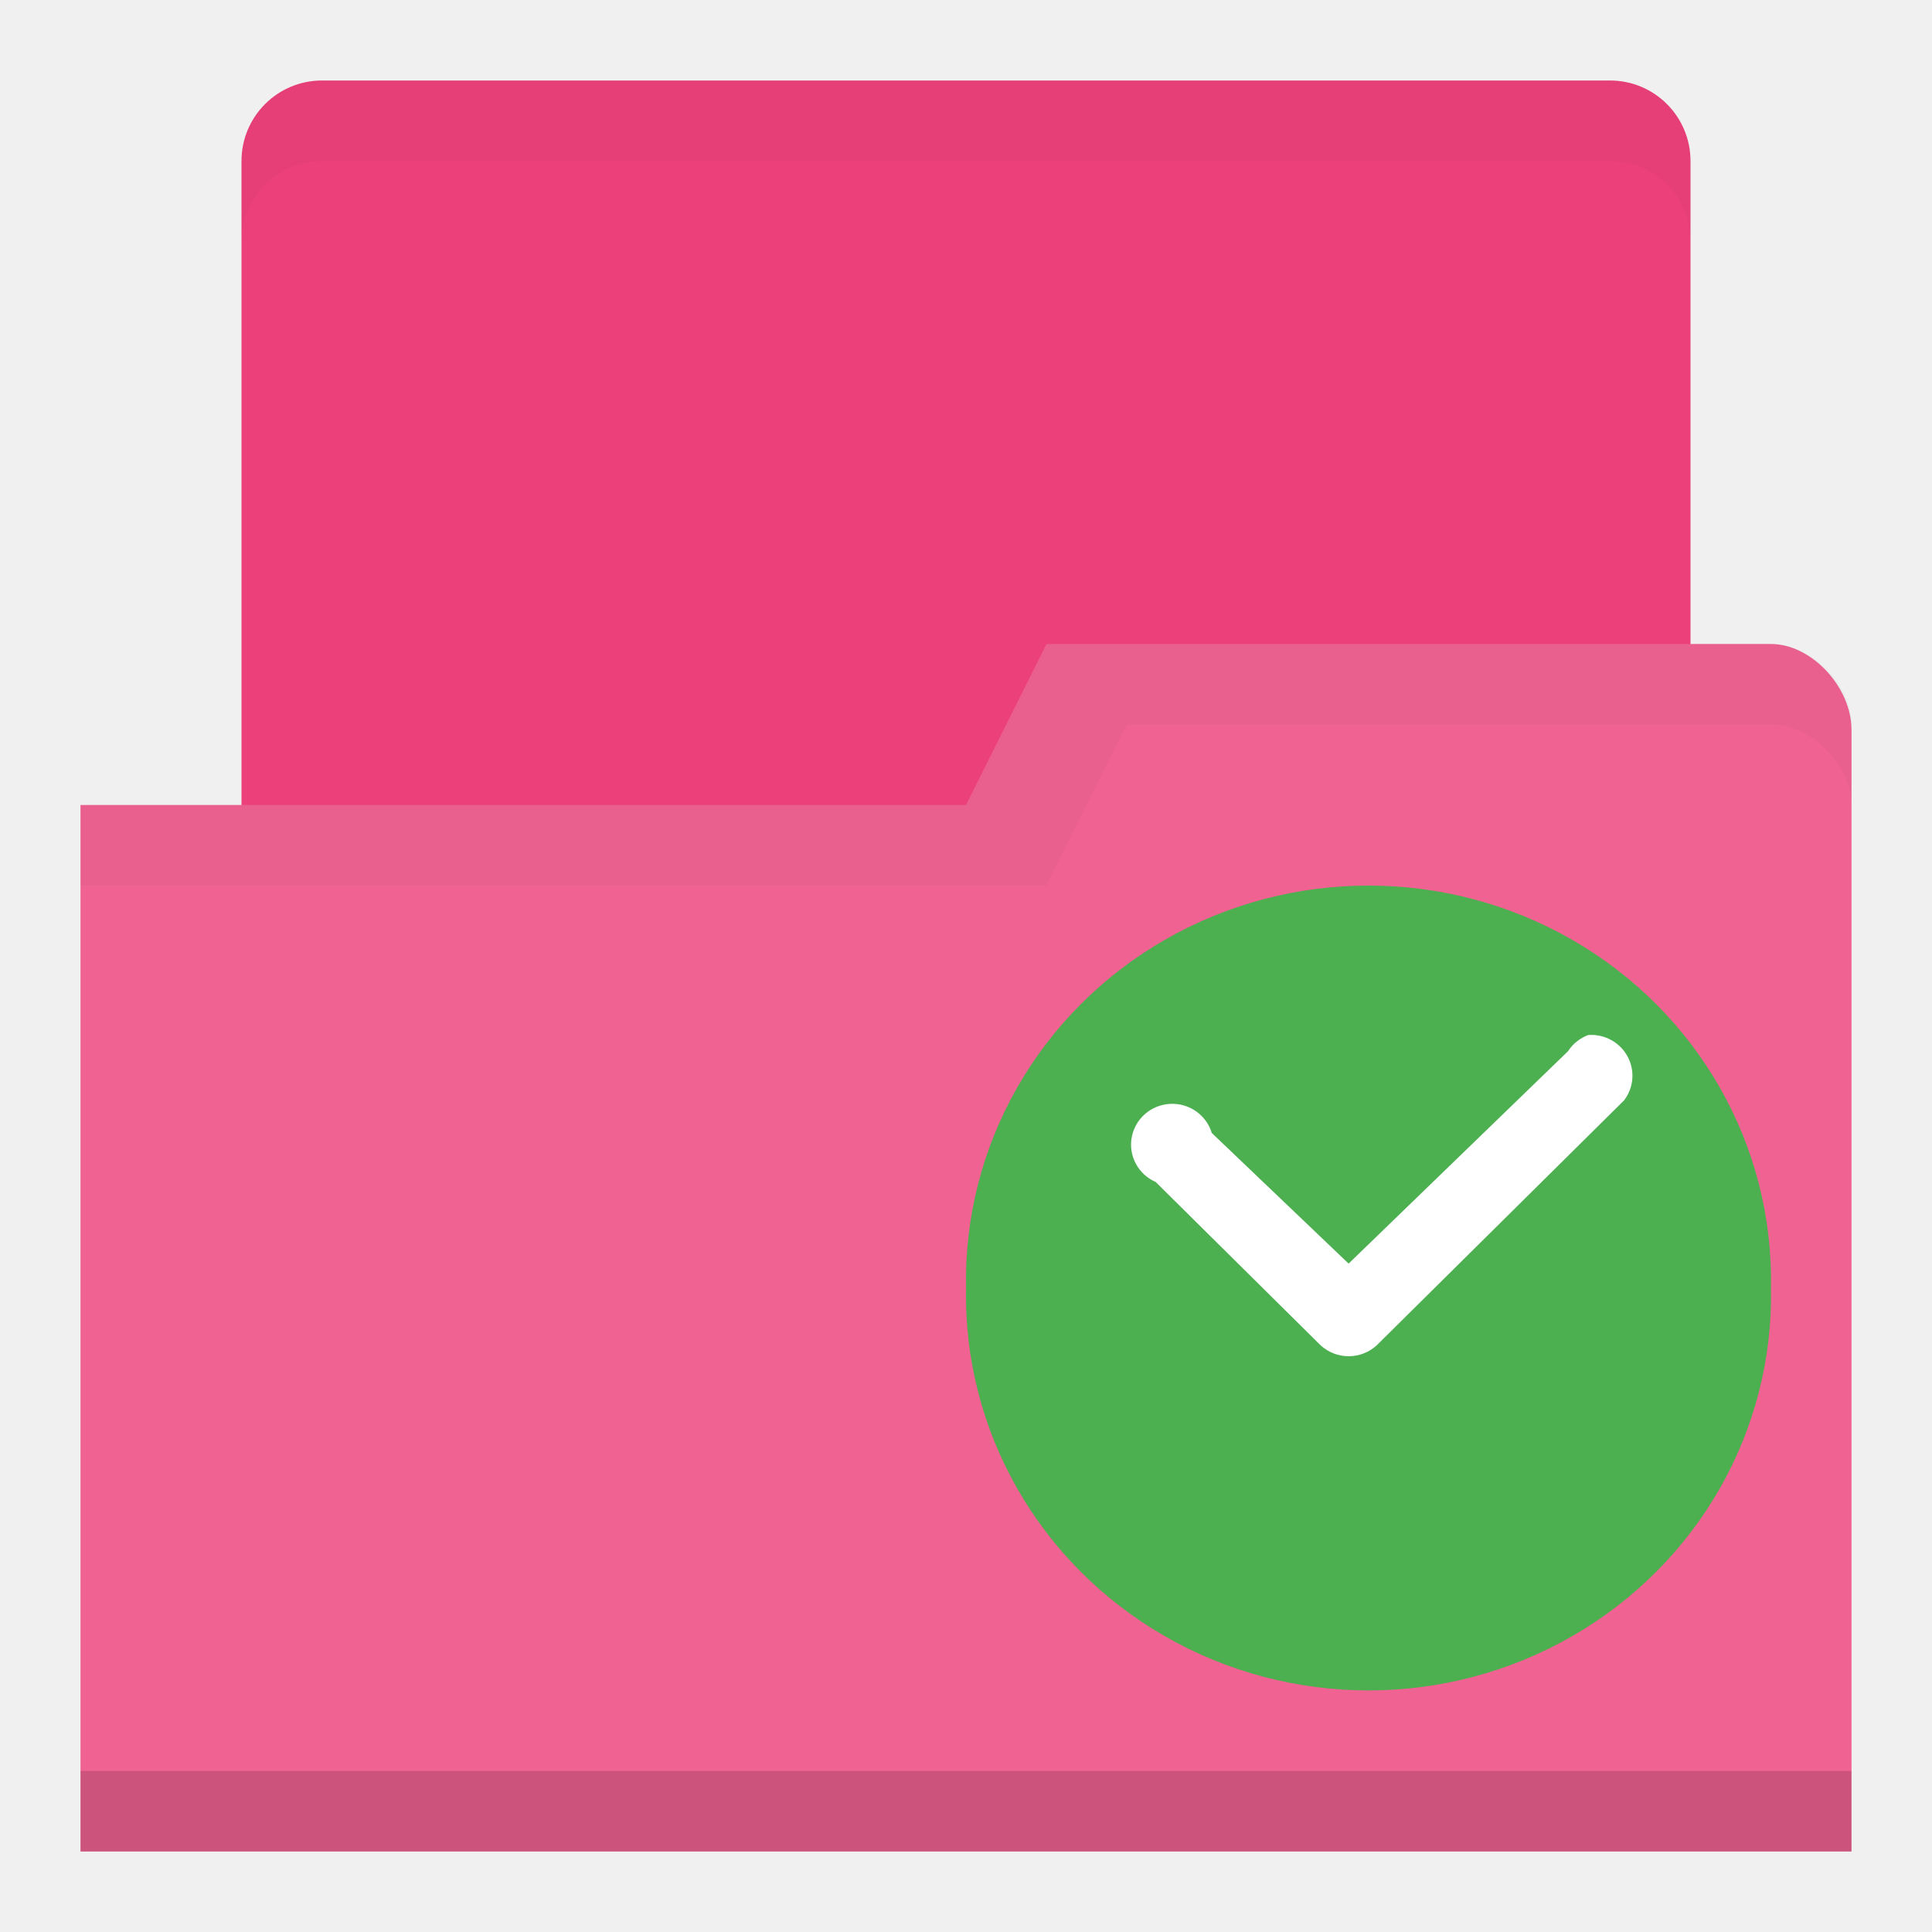
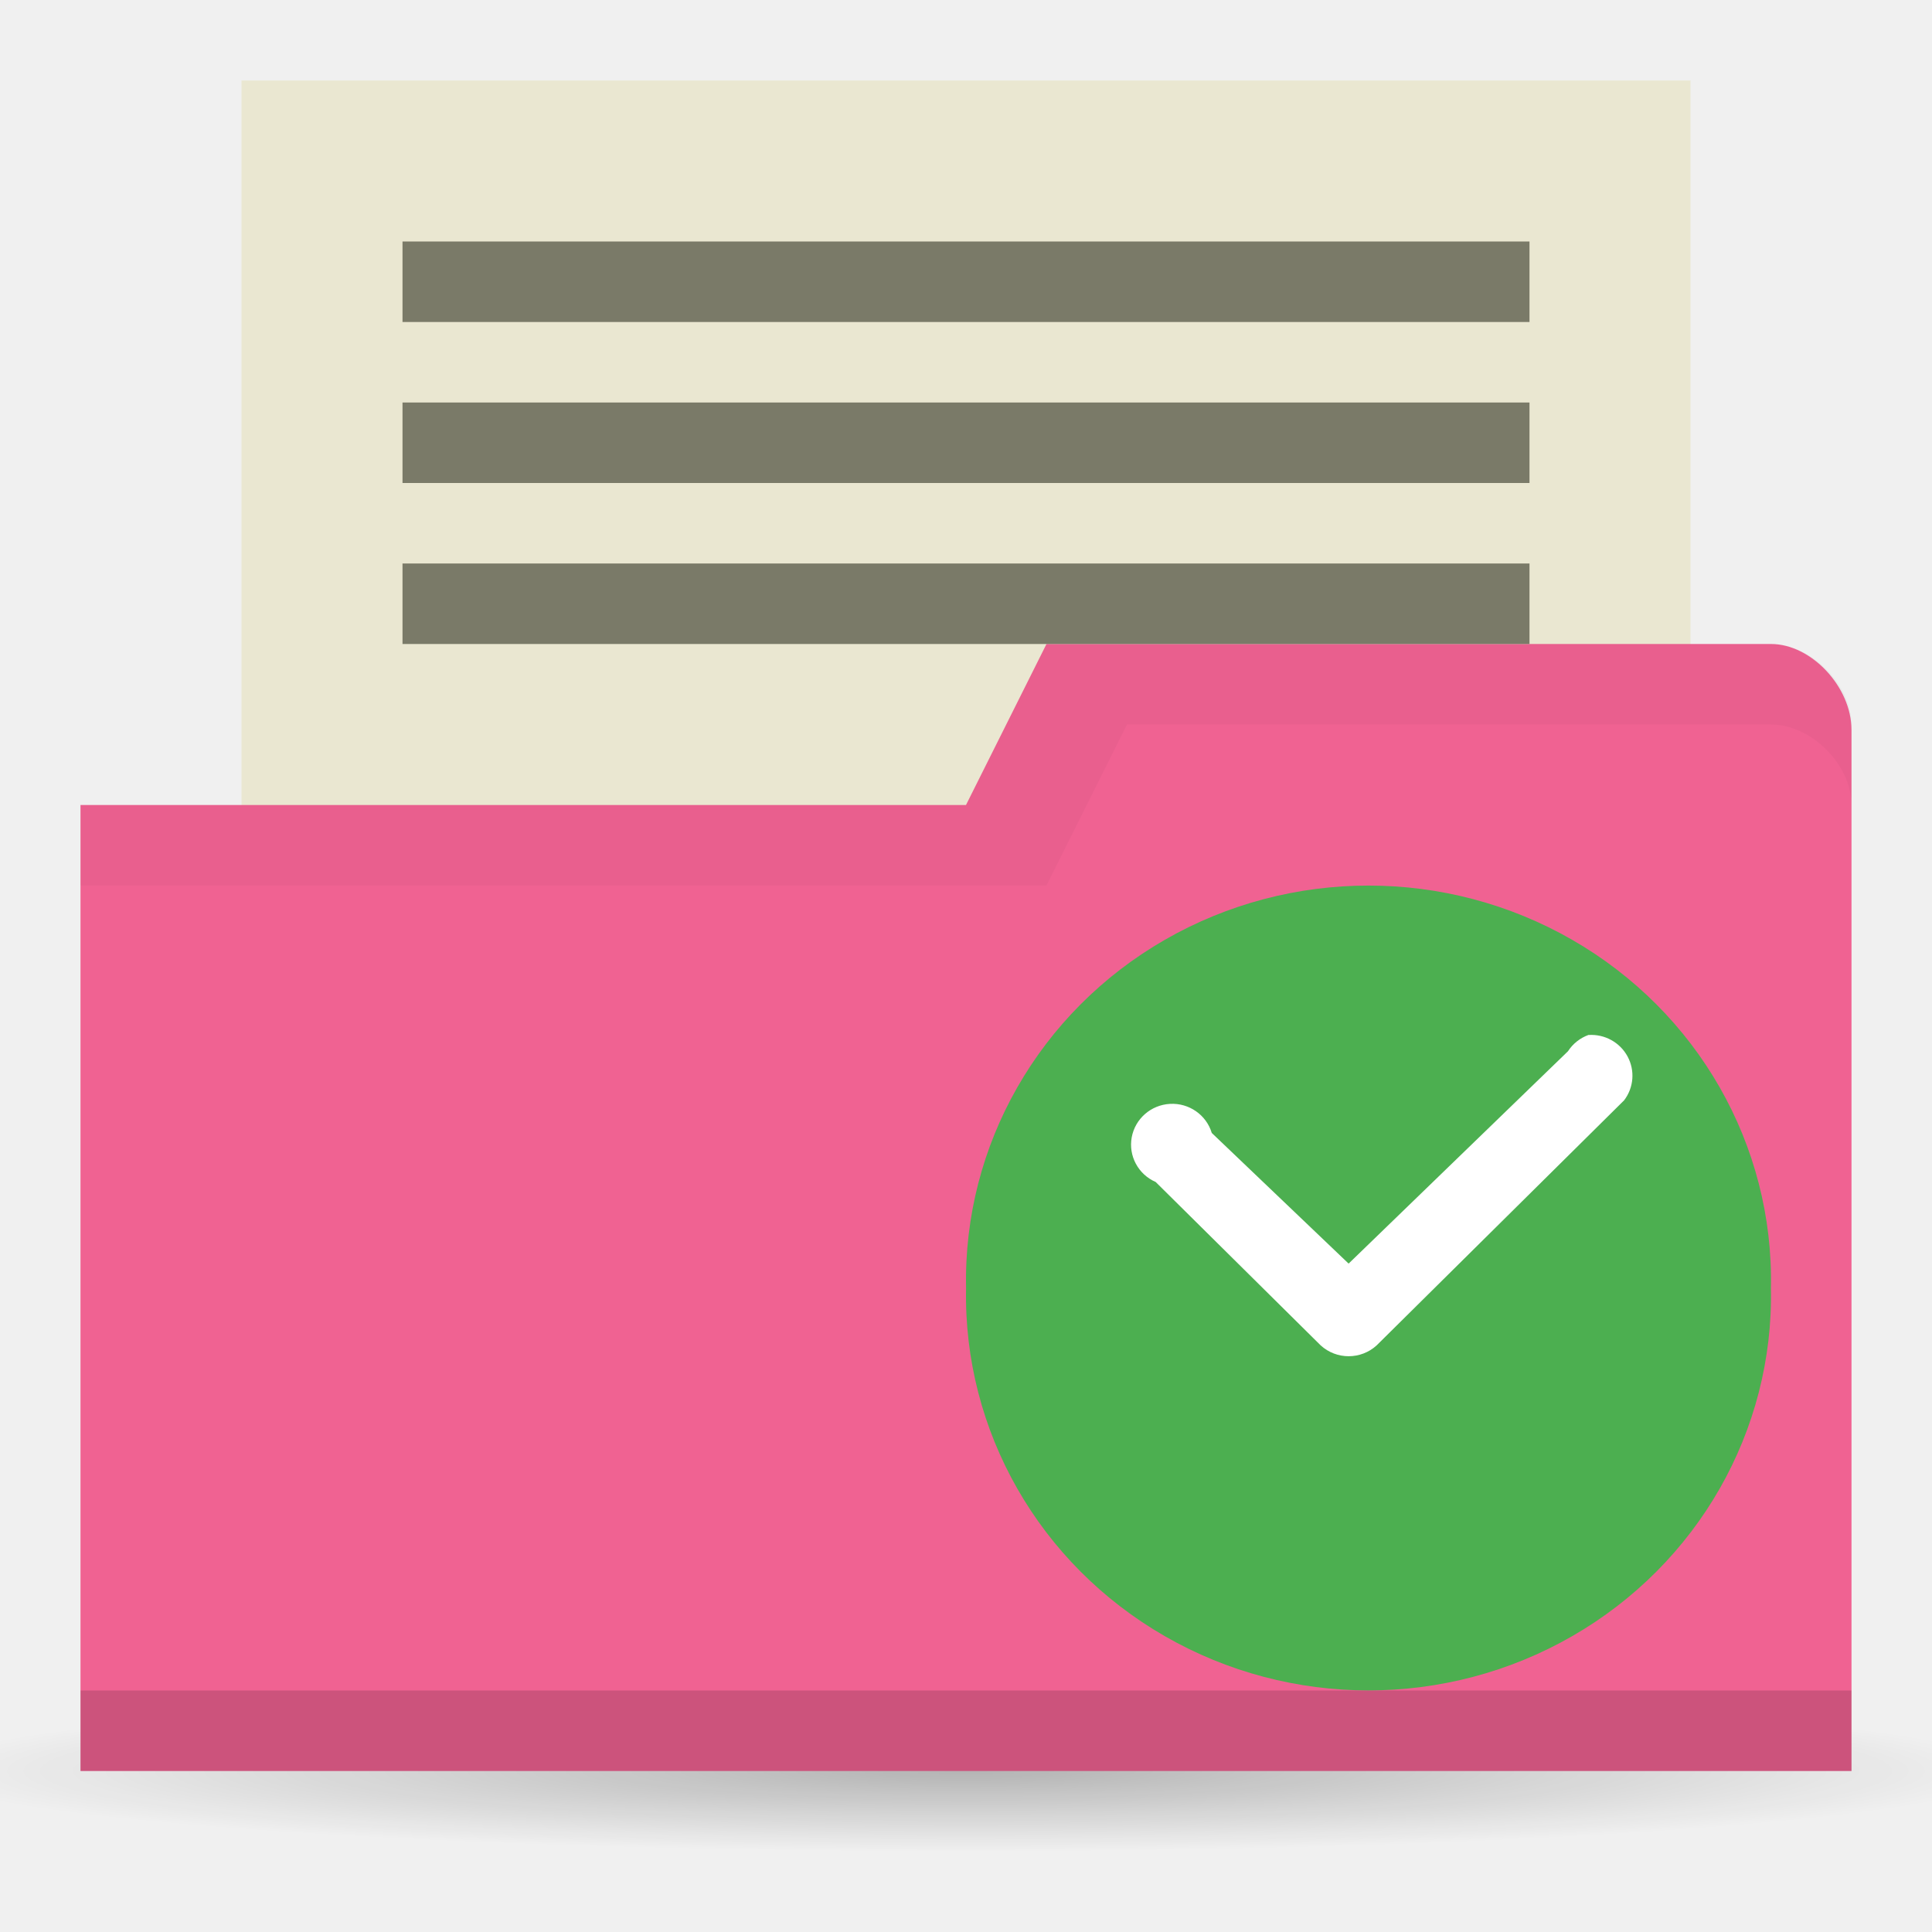
<svg xmlns="http://www.w3.org/2000/svg" xmlns:xlink="http://www.w3.org/1999/xlink" width="24" height="24" id="svg2" version="1.1">
  <defs id="defs4">
    <linearGradient id="linearGradient3760">
      <stop style="stop-color:#000000;stop-opacity:1;" offset="0" id="stop3762" />
      <stop style="stop-color:#000000;stop-opacity:0;" offset="1" id="stop3764" />
    </linearGradient>
    <radialGradient xlink:href="#linearGradient3760" id="radialGradient3766" cx="11" cy="19" fx="11" fy="19" r="11" gradientTransform="matrix(1,0,0,0.09090909,0,17.27273)" gradientUnits="userSpaceOnUse" />
+     <radialGradient xlink:href="#linearGradient3760" id="radialGradient3766-6" cx="11" cy="19" fx="11" fy="19" r="11" gradientTransform="matrix(1.181818,0,0,0.09090909,-1,1048.635)" gradientUnits="userSpaceOnUse" />
  </defs>
  <g id="layer1" transform="translate(0,-1028.362)">
-     <rect style="fill:#ec407a;fill-opacity:1;stroke:none" id="rect2995" width="18" height="10" x="3" y="1029.362" rx="1" ry="1" />
-     <path style="fill:#f06292;fill-opacity:1;stroke:none" d="m 23,1037.429 0,13.933 -22,0 0,-13 11,0 1,-2 9,0 c 0.5,0 1,0.533 1,1.067 z" id="rect2987" />
-     <path id="path3794" d="m 1,1050.362 0,1 22,0 0,-1 z" style="opacity:0.15;fill:#000000;fill-opacity:1;stroke:none" />
-     <path style="fill:none;stroke:none" d="m 12,1034.862 -2.5,1.5 1.5,0 z" id="path3801" />
+     <rect style="fill:#eae7d1;fill-opacity:1;stroke:none" id="rect2995" width="18" height="10" x="3" y="1029.362" />
+     <ellipse ry="1" rx="13" cy="1050.362" cx="12" style="opacity:0.25;fill:url(#radialGradient3766-6);fill-opacity:1;stroke:none" id="path2990" />
+     <path style="fill:#f06292;fill-opacity:1;stroke:none" d="m 23,1037.429 0,12.933 -22,0 0,-12 11,0 1,-2 9,0 c 0.5,0 1,0.533 1,1.067 z" id="rect2987" />
+     <path id="path3794" d="m 1,1049.362 0,1 22,0 0,-1 z" style="opacity:0.15;fill:#000000;fill-opacity:1;stroke:none" />
+     <path id="path12" d="m 21.999,1044.362 a 5,4.901 0 1 1 -9.998,0 5,4.901 0 1 1 9.998,0 z" style="fill:#4caf50;fill-opacity:1;fill-rule:evenodd" />
    <path style="opacity:0.03;fill:#000000;fill-opacity:1;stroke:none" d="m 13,1036.362 -1,2 -11,0 0,1 12,0 1,-2 8,0 c 0.5,0 1,0.5 1,1 l 0,-1 c 0,-0.5 -0.5,-1 -1,-1 z" id="path3033" />
-     <path style="opacity:0.03;fill:#000000;fill-opacity:1;stroke:none" d="m 4,1029.362 c -0.554,0 -1,0.446 -1,1 l 0,1 c 0,-0.554 0.446,-1 1,-1 l 16,0 c 0.554,0 1,0.446 1,1 l 0,-1 c 0,-0.554 -0.446,-1 -1,-1 l -16,0 z" id="rect3776" />
-     <path id="path12" d="m 21.999,1044.362 a 5,4.901 0 1 1 -9.998,0 5,4.901 0 1 1 9.998,0 z" style="fill:#4caf50;fill-opacity:1;fill-rule:evenodd" />
    <path id="path14" d="m 19.734,1041.218 a 0.512,0.507 0 0 0 -0.256,0.203 l -2.725,2.638 -1.7,-1.623 a 0.512,0.507 0 1 0 -0.697,0.609 l 2.049,2.029 a 0.512,0.507 0 0 0 0.697,0 l 3.073,-3.043 a 0.512,0.507 0 0 0 -0.44,-0.812 z" style="line-height:normal;color:#000000;fill:#ffffff" />
+     <rect style="fill:#7a7a68;fill-opacity:1;stroke:none" id="rect3863" width="14" height="1" x="5" y="1035.362" />
+     <rect style="fill:#7a7a68;fill-opacity:1;stroke:none" id="rect3794-3" width="14" height="1" x="5" y="1031.362" />
+     <rect y="1033.362" x="5" height="1" width="14" id="rect3861" style="fill:#7a7a68;fill-opacity:1;stroke:none" />
  </g>
</svg>
